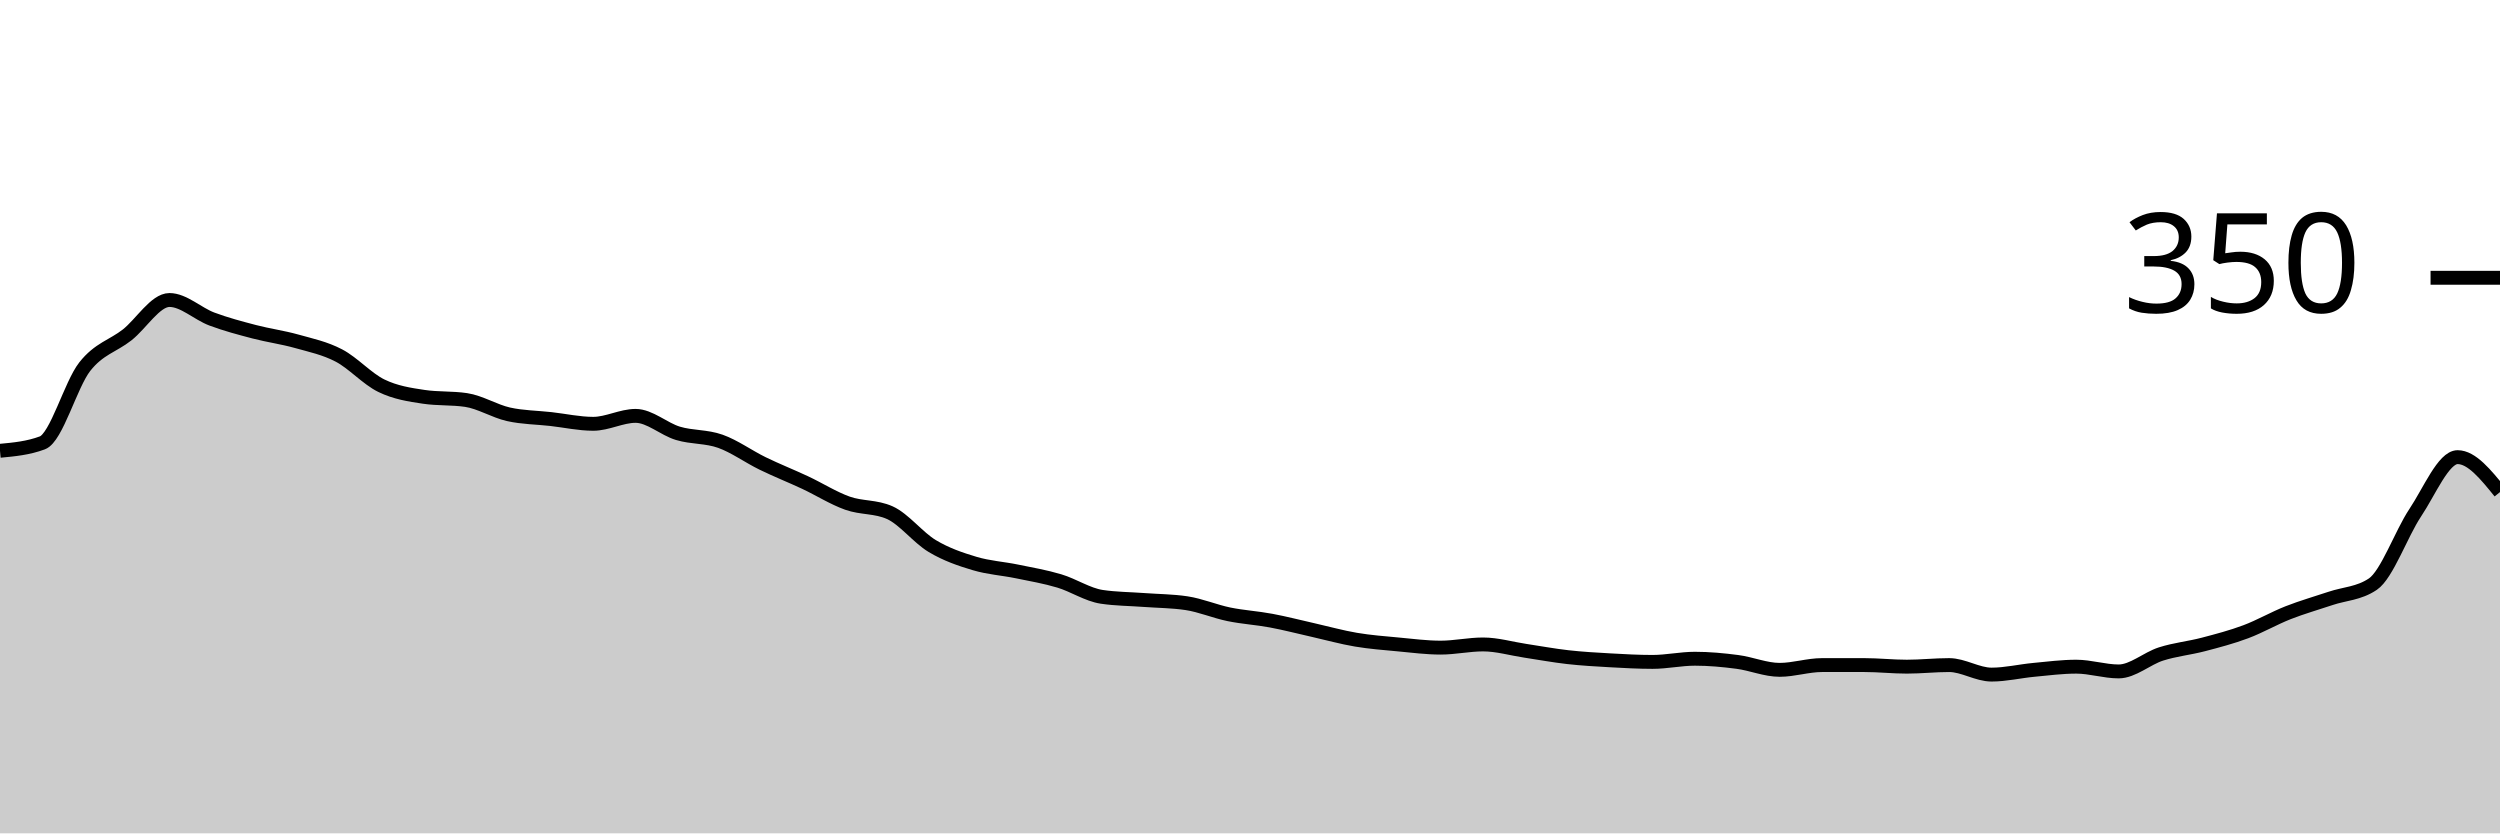
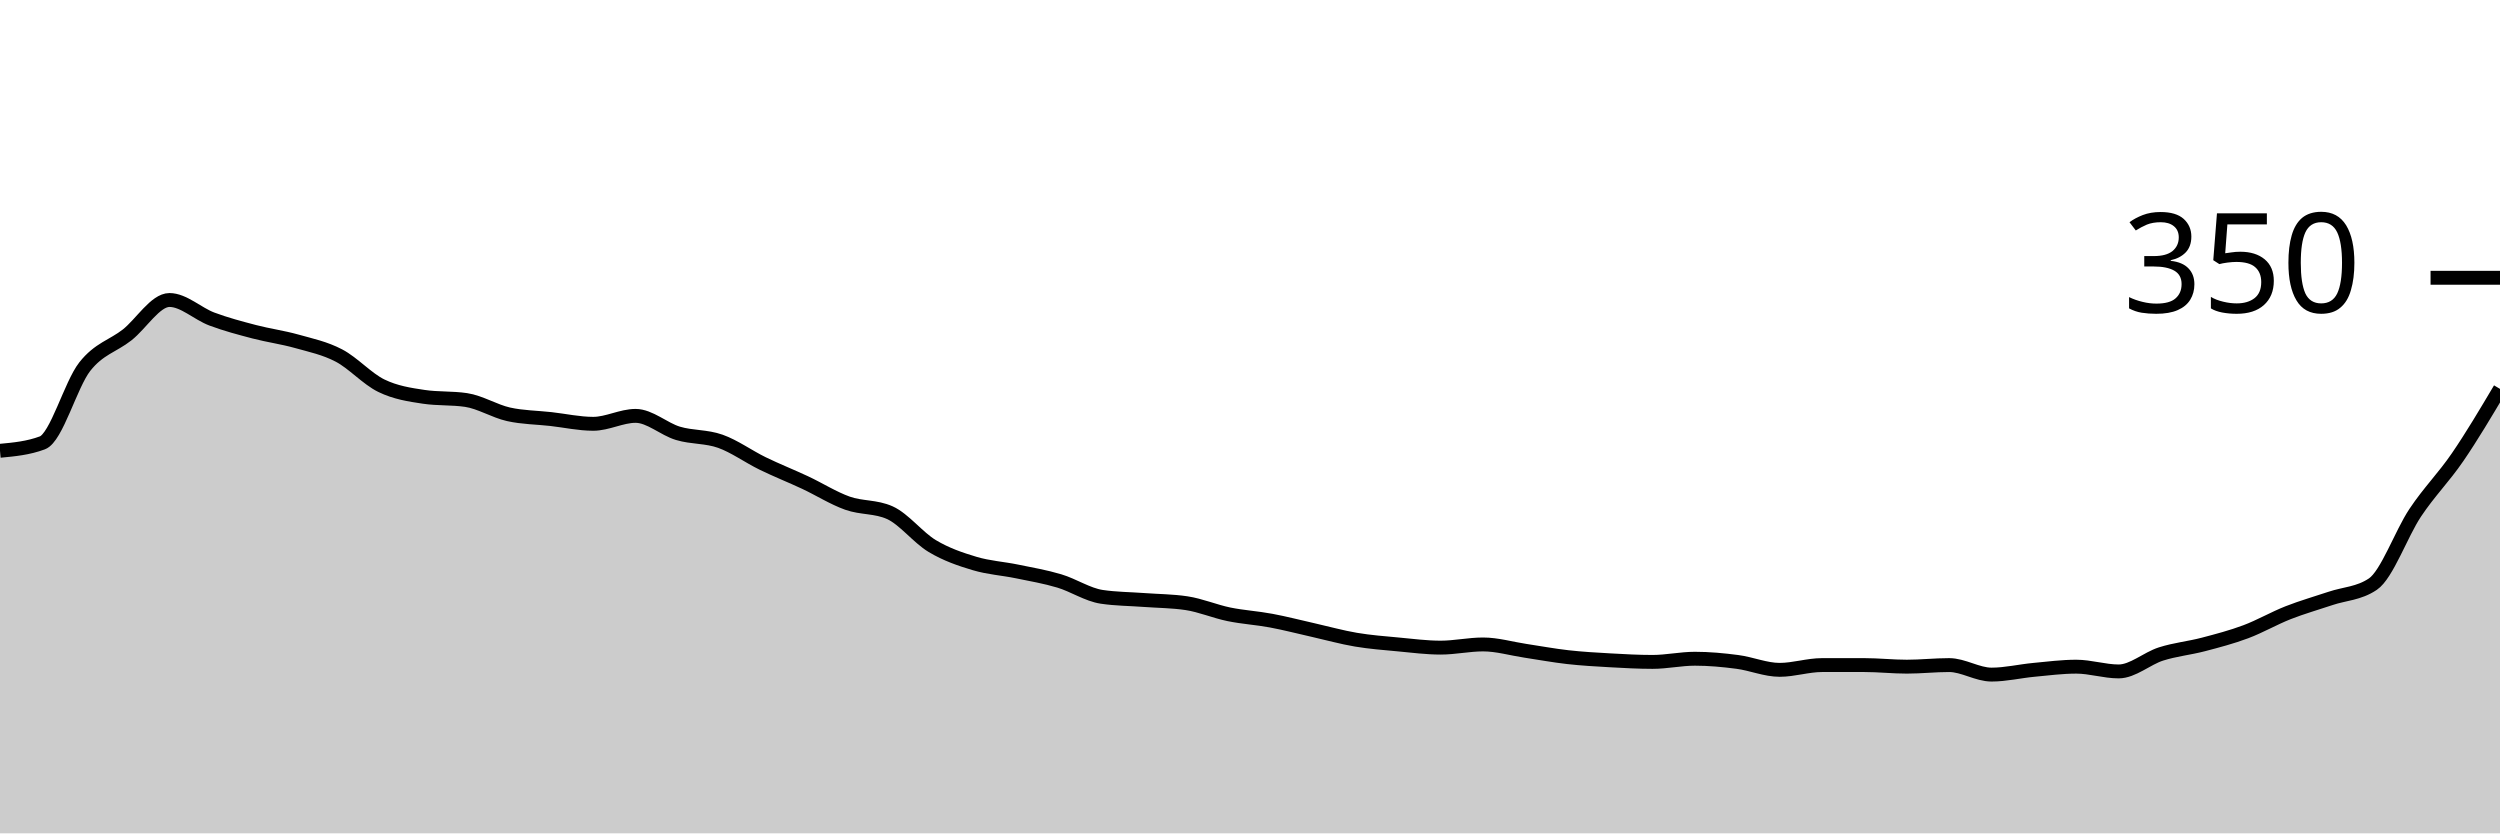
<svg xmlns="http://www.w3.org/2000/svg" viewBox="0 0 180 60">
  <g transform="translate(0,20)">
-     <path class="area" fill="rgba(0, 0, 0, 0.2)" d="M0,12.457C1.017,12.362,2.034,12.267,3.051,11.886C4.068,11.505,5.085,7.695,6.102,6.4C7.119,5.105,8.136,4.914,9.153,4.114C10.169,3.314,11.186,1.6,12.203,1.6C13.22,1.6,14.237,2.59,15.254,2.971C16.271,3.352,17.288,3.619,18.305,3.886C19.322,4.152,20.339,4.286,21.356,4.571C22.373,4.857,23.39,5.067,24.407,5.6C25.424,6.133,26.441,7.276,27.458,7.771C28.475,8.267,29.492,8.419,30.508,8.571C31.525,8.724,32.542,8.648,33.559,8.8C34.576,8.952,35.593,9.6,36.61,9.829C37.627,10.057,38.644,10.057,39.661,10.171C40.678,10.286,41.695,10.514,42.712,10.514C43.729,10.514,44.746,9.943,45.763,9.943C46.78,9.943,47.797,10.895,48.814,11.2C49.831,11.505,50.847,11.41,51.864,11.771C52.881,12.133,53.898,12.876,54.915,13.371C55.932,13.867,56.949,14.267,57.966,14.743C58.983,15.219,60,15.867,61.017,16.229C62.034,16.59,63.051,16.457,64.068,16.914C65.085,17.371,66.102,18.705,67.119,19.314C68.136,19.924,69.153,20.267,70.169,20.571C71.186,20.876,72.203,20.933,73.22,21.143C74.237,21.352,75.254,21.524,76.271,21.829C77.288,22.133,78.305,22.819,79.322,22.971C80.339,23.124,81.356,23.124,82.373,23.2C83.39,23.276,84.407,23.276,85.424,23.429C86.441,23.581,87.458,24.019,88.475,24.229C89.492,24.438,90.508,24.495,91.525,24.686C92.542,24.876,93.559,25.143,94.576,25.371C95.593,25.6,96.61,25.886,97.627,26.057C98.644,26.229,99.661,26.305,100.678,26.4C101.695,26.495,102.712,26.629,103.729,26.629C104.746,26.629,105.763,26.4,106.78,26.4C107.797,26.4,108.814,26.705,109.831,26.857C110.847,27.01,111.864,27.2,112.881,27.314C113.898,27.429,114.915,27.486,115.932,27.543C116.949,27.6,117.966,27.657,118.983,27.657C120,27.657,121.017,27.429,122.034,27.429C123.051,27.429,124.068,27.524,125.085,27.657C126.102,27.79,127.119,28.229,128.136,28.229C129.153,28.229,130.169,27.886,131.186,27.886C132.203,27.886,133.22,27.886,134.237,27.886C135.254,27.886,136.271,28,137.288,28C138.305,28,139.322,27.886,140.339,27.886C141.356,27.886,142.373,28.571,143.39,28.571C144.407,28.571,145.424,28.324,146.441,28.229C147.458,28.133,148.475,28,149.492,28C150.508,28,151.525,28.343,152.542,28.343C153.559,28.343,154.576,27.41,155.593,27.086C156.61,26.762,157.627,26.667,158.644,26.4C159.661,26.133,160.678,25.867,161.695,25.486C162.712,25.105,163.729,24.514,164.746,24.114C165.763,23.714,166.78,23.429,167.797,23.086C168.814,22.743,169.831,22.743,170.847,22.057C171.864,21.371,172.881,18.438,173.898,16.914C174.915,15.39,175.932,12.914,176.949,12.914C177.966,12.914,178.983,14.171,180,15.429L180,40C178.983,40,177.966,40,176.949,40C175.932,40,174.915,40,173.898,40C172.881,40,171.864,40,170.847,40C169.831,40,168.814,40,167.797,40C166.78,40,165.763,40,164.746,40C163.729,40,162.712,40,161.695,40C160.678,40,159.661,40,158.644,40C157.627,40,156.61,40,155.593,40C154.576,40,153.559,40,152.542,40C151.525,40,150.508,40,149.492,40C148.475,40,147.458,40,146.441,40C145.424,40,144.407,40,143.39,40C142.373,40,141.356,40,140.339,40C139.322,40,138.305,40,137.288,40C136.271,40,135.254,40,134.237,40C133.22,40,132.203,40,131.186,40C130.169,40,129.153,40,128.136,40C127.119,40,126.102,40,125.085,40C124.068,40,123.051,40,122.034,40C121.017,40,120,40,118.983,40C117.966,40,116.949,40,115.932,40C114.915,40,113.898,40,112.881,40C111.864,40,110.847,40,109.831,40C108.814,40,107.797,40,106.78,40C105.763,40,104.746,40,103.729,40C102.712,40,101.695,40,100.678,40C99.661,40,98.644,40,97.627,40C96.61,40,95.593,40,94.576,40C93.559,40,92.542,40,91.525,40C90.508,40,89.492,40,88.475,40C87.458,40,86.441,40,85.424,40C84.407,40,83.39,40,82.373,40C81.356,40,80.339,40,79.322,40C78.305,40,77.288,40,76.271,40C75.254,40,74.237,40,73.22,40C72.203,40,71.186,40,70.169,40C69.153,40,68.136,40,67.119,40C66.102,40,65.085,40,64.068,40C63.051,40,62.034,40,61.017,40C60,40,58.983,40,57.966,40C56.949,40,55.932,40,54.915,40C53.898,40,52.881,40,51.864,40C50.847,40,49.831,40,48.814,40C47.797,40,46.78,40,45.763,40C44.746,40,43.729,40,42.712,40C41.695,40,40.678,40,39.661,40C38.644,40,37.627,40,36.61,40C35.593,40,34.576,40,33.559,40C32.542,40,31.525,40,30.508,40C29.492,40,28.475,40,27.458,40C26.441,40,25.424,40,24.407,40C23.39,40,22.373,40,21.356,40C20.339,40,19.322,40,18.305,40C17.288,40,16.271,40,15.254,40C14.237,40,13.22,40,12.203,40C11.186,40,10.169,40,9.153,40C8.136,40,7.119,40,6.102,40C5.085,40,4.068,40,3.051,40C2.034,40,1.017,40,0,40Z" />
-     <path class="line" stroke="black" fill="none" d="M0,12.457C1.017,12.362,2.034,12.267,3.051,11.886C4.068,11.505,5.085,7.695,6.102,6.4C7.119,5.105,8.136,4.914,9.153,4.114C10.169,3.314,11.186,1.6,12.203,1.6C13.22,1.6,14.237,2.59,15.254,2.971C16.271,3.352,17.288,3.619,18.305,3.886C19.322,4.152,20.339,4.286,21.356,4.571C22.373,4.857,23.39,5.067,24.407,5.6C25.424,6.133,26.441,7.276,27.458,7.771C28.475,8.267,29.492,8.419,30.508,8.571C31.525,8.724,32.542,8.648,33.559,8.8C34.576,8.952,35.593,9.6,36.61,9.829C37.627,10.057,38.644,10.057,39.661,10.171C40.678,10.286,41.695,10.514,42.712,10.514C43.729,10.514,44.746,9.943,45.763,9.943C46.78,9.943,47.797,10.895,48.814,11.2C49.831,11.505,50.847,11.41,51.864,11.771C52.881,12.133,53.898,12.876,54.915,13.371C55.932,13.867,56.949,14.267,57.966,14.743C58.983,15.219,60,15.867,61.017,16.229C62.034,16.59,63.051,16.457,64.068,16.914C65.085,17.371,66.102,18.705,67.119,19.314C68.136,19.924,69.153,20.267,70.169,20.571C71.186,20.876,72.203,20.933,73.22,21.143C74.237,21.352,75.254,21.524,76.271,21.829C77.288,22.133,78.305,22.819,79.322,22.971C80.339,23.124,81.356,23.124,82.373,23.2C83.39,23.276,84.407,23.276,85.424,23.429C86.441,23.581,87.458,24.019,88.475,24.229C89.492,24.438,90.508,24.495,91.525,24.686C92.542,24.876,93.559,25.143,94.576,25.371C95.593,25.6,96.61,25.886,97.627,26.057C98.644,26.229,99.661,26.305,100.678,26.4C101.695,26.495,102.712,26.629,103.729,26.629C104.746,26.629,105.763,26.4,106.78,26.4C107.797,26.4,108.814,26.705,109.831,26.857C110.847,27.01,111.864,27.2,112.881,27.314C113.898,27.429,114.915,27.486,115.932,27.543C116.949,27.6,117.966,27.657,118.983,27.657C120,27.657,121.017,27.429,122.034,27.429C123.051,27.429,124.068,27.524,125.085,27.657C126.102,27.79,127.119,28.229,128.136,28.229C129.153,28.229,130.169,27.886,131.186,27.886C132.203,27.886,133.22,27.886,134.237,27.886C135.254,27.886,136.271,28,137.288,28C138.305,28,139.322,27.886,140.339,27.886C141.356,27.886,142.373,28.571,143.39,28.571C144.407,28.571,145.424,28.324,146.441,28.229C147.458,28.133,148.475,28,149.492,28C150.508,28,151.525,28.343,152.542,28.343C153.559,28.343,154.576,27.41,155.593,27.086C156.61,26.762,157.627,26.667,158.644,26.4C159.661,26.133,160.678,25.867,161.695,25.486C162.712,25.105,163.729,24.514,164.746,24.114C165.763,23.714,166.78,23.429,167.797,23.086C168.814,22.743,169.831,22.743,170.847,22.057C171.864,21.371,172.881,18.438,173.898,16.914C174.915,15.39,175.932,12.914,176.949,12.914C177.966,12.914,178.983,14.171,180,15.429" />
+     <path class="area" fill="rgba(0, 0, 0, 0.2)" d="M0,12.457C1.017,12.362,2.034,12.267,3.051,11.886C4.068,11.505,5.085,7.695,6.102,6.4C7.119,5.105,8.136,4.914,9.153,4.114C10.169,3.314,11.186,1.6,12.203,1.6C13.22,1.6,14.237,2.59,15.254,2.971C16.271,3.352,17.288,3.619,18.305,3.886C19.322,4.152,20.339,4.286,21.356,4.571C22.373,4.857,23.39,5.067,24.407,5.6C25.424,6.133,26.441,7.276,27.458,7.771C28.475,8.267,29.492,8.419,30.508,8.571C31.525,8.724,32.542,8.648,33.559,8.8C34.576,8.952,35.593,9.6,36.61,9.829C37.627,10.057,38.644,10.057,39.661,10.171C40.678,10.286,41.695,10.514,42.712,10.514C43.729,10.514,44.746,9.943,45.763,9.943C46.78,9.943,47.797,10.895,48.814,11.2C49.831,11.505,50.847,11.41,51.864,11.771C52.881,12.133,53.898,12.876,54.915,13.371C55.932,13.867,56.949,14.267,57.966,14.743C58.983,15.219,60,15.867,61.017,16.229C62.034,16.59,63.051,16.457,64.068,16.914C65.085,17.371,66.102,18.705,67.119,19.314C68.136,19.924,69.153,20.267,70.169,20.571C71.186,20.876,72.203,20.933,73.22,21.143C74.237,21.352,75.254,21.524,76.271,21.829C77.288,22.133,78.305,22.819,79.322,22.971C80.339,23.124,81.356,23.124,82.373,23.2C83.39,23.276,84.407,23.276,85.424,23.429C86.441,23.581,87.458,24.019,88.475,24.229C89.492,24.438,90.508,24.495,91.525,24.686C92.542,24.876,93.559,25.143,94.576,25.371C95.593,25.6,96.61,25.886,97.627,26.057C98.644,26.229,99.661,26.305,100.678,26.4C101.695,26.495,102.712,26.629,103.729,26.629C104.746,26.629,105.763,26.4,106.78,26.4C107.797,26.4,108.814,26.705,109.831,26.857C110.847,27.01,111.864,27.2,112.881,27.314C113.898,27.429,114.915,27.486,115.932,27.543C116.949,27.6,117.966,27.657,118.983,27.657C120,27.657,121.017,27.429,122.034,27.429C123.051,27.429,124.068,27.524,125.085,27.657C126.102,27.79,127.119,28.229,128.136,28.229C129.153,28.229,130.169,27.886,131.186,27.886C132.203,27.886,133.22,27.886,134.237,27.886C135.254,27.886,136.271,28,137.288,28C138.305,28,139.322,27.886,140.339,27.886C141.356,27.886,142.373,28.571,143.39,28.571C144.407,28.571,145.424,28.324,146.441,28.229C147.458,28.133,148.475,28,149.492,28C150.508,28,151.525,28.343,152.542,28.343C153.559,28.343,154.576,27.41,155.593,27.086C156.61,26.762,157.627,26.667,158.644,26.4C159.661,26.133,160.678,25.867,161.695,25.486C162.712,25.105,163.729,24.514,164.746,24.114C165.763,23.714,166.78,23.429,167.797,23.086C168.814,22.743,169.831,22.743,170.847,22.057C171.864,21.371,172.881,18.438,173.898,16.914C174.915,15.39,175.932,14.4,176.949,12.914C177.966,11.429,178.983,9.714,180,8L180,40C178.983,40,177.966,40,176.949,40C175.932,40,174.915,40,173.898,40C172.881,40,171.864,40,170.847,40C169.831,40,168.814,40,167.797,40C166.78,40,165.763,40,164.746,40C163.729,40,162.712,40,161.695,40C160.678,40,159.661,40,158.644,40C157.627,40,156.61,40,155.593,40C154.576,40,153.559,40,152.542,40C151.525,40,150.508,40,149.492,40C148.475,40,147.458,40,146.441,40C145.424,40,144.407,40,143.39,40C142.373,40,141.356,40,140.339,40C139.322,40,138.305,40,137.288,40C136.271,40,135.254,40,134.237,40C133.22,40,132.203,40,131.186,40C130.169,40,129.153,40,128.136,40C127.119,40,126.102,40,125.085,40C124.068,40,123.051,40,122.034,40C121.017,40,120,40,118.983,40C117.966,40,116.949,40,115.932,40C114.915,40,113.898,40,112.881,40C111.864,40,110.847,40,109.831,40C108.814,40,107.797,40,106.78,40C105.763,40,104.746,40,103.729,40C102.712,40,101.695,40,100.678,40C99.661,40,98.644,40,97.627,40C96.61,40,95.593,40,94.576,40C93.559,40,92.542,40,91.525,40C90.508,40,89.492,40,88.475,40C87.458,40,86.441,40,85.424,40C84.407,40,83.39,40,82.373,40C81.356,40,80.339,40,79.322,40C78.305,40,77.288,40,76.271,40C75.254,40,74.237,40,73.22,40C72.203,40,71.186,40,70.169,40C69.153,40,68.136,40,67.119,40C66.102,40,65.085,40,64.068,40C63.051,40,62.034,40,61.017,40C60,40,58.983,40,57.966,40C56.949,40,55.932,40,54.915,40C53.898,40,52.881,40,51.864,40C50.847,40,49.831,40,48.814,40C47.797,40,46.78,40,45.763,40C44.746,40,43.729,40,42.712,40C41.695,40,40.678,40,39.661,40C38.644,40,37.627,40,36.61,40C35.593,40,34.576,40,33.559,40C32.542,40,31.525,40,30.508,40C29.492,40,28.475,40,27.458,40C26.441,40,25.424,40,24.407,40C23.39,40,22.373,40,21.356,40C20.339,40,19.322,40,18.305,40C17.288,40,16.271,40,15.254,40C14.237,40,13.22,40,12.203,40C11.186,40,10.169,40,9.153,40C8.136,40,7.119,40,6.102,40C5.085,40,4.068,40,3.051,40C2.034,40,1.017,40,0,40Z" />
+     <path class="line" stroke="black" fill="none" d="M0,12.457C1.017,12.362,2.034,12.267,3.051,11.886C4.068,11.505,5.085,7.695,6.102,6.4C7.119,5.105,8.136,4.914,9.153,4.114C10.169,3.314,11.186,1.6,12.203,1.6C13.22,1.6,14.237,2.59,15.254,2.971C16.271,3.352,17.288,3.619,18.305,3.886C19.322,4.152,20.339,4.286,21.356,4.571C22.373,4.857,23.39,5.067,24.407,5.6C25.424,6.133,26.441,7.276,27.458,7.771C28.475,8.267,29.492,8.419,30.508,8.571C31.525,8.724,32.542,8.648,33.559,8.8C34.576,8.952,35.593,9.6,36.61,9.829C37.627,10.057,38.644,10.057,39.661,10.171C40.678,10.286,41.695,10.514,42.712,10.514C43.729,10.514,44.746,9.943,45.763,9.943C46.78,9.943,47.797,10.895,48.814,11.2C49.831,11.505,50.847,11.41,51.864,11.771C52.881,12.133,53.898,12.876,54.915,13.371C55.932,13.867,56.949,14.267,57.966,14.743C58.983,15.219,60,15.867,61.017,16.229C62.034,16.59,63.051,16.457,64.068,16.914C65.085,17.371,66.102,18.705,67.119,19.314C68.136,19.924,69.153,20.267,70.169,20.571C71.186,20.876,72.203,20.933,73.22,21.143C74.237,21.352,75.254,21.524,76.271,21.829C77.288,22.133,78.305,22.819,79.322,22.971C80.339,23.124,81.356,23.124,82.373,23.2C83.39,23.276,84.407,23.276,85.424,23.429C86.441,23.581,87.458,24.019,88.475,24.229C89.492,24.438,90.508,24.495,91.525,24.686C92.542,24.876,93.559,25.143,94.576,25.371C95.593,25.6,96.61,25.886,97.627,26.057C98.644,26.229,99.661,26.305,100.678,26.4C101.695,26.495,102.712,26.629,103.729,26.629C104.746,26.629,105.763,26.4,106.78,26.4C107.797,26.4,108.814,26.705,109.831,26.857C110.847,27.01,111.864,27.2,112.881,27.314C113.898,27.429,114.915,27.486,115.932,27.543C116.949,27.6,117.966,27.657,118.983,27.657C120,27.657,121.017,27.429,122.034,27.429C123.051,27.429,124.068,27.524,125.085,27.657C126.102,27.79,127.119,28.229,128.136,28.229C129.153,28.229,130.169,27.886,131.186,27.886C132.203,27.886,133.22,27.886,134.237,27.886C135.254,27.886,136.271,28,137.288,28C138.305,28,139.322,27.886,140.339,27.886C141.356,27.886,142.373,28.571,143.39,28.571C144.407,28.571,145.424,28.324,146.441,28.229C147.458,28.133,148.475,28,149.492,28C150.508,28,151.525,28.343,152.542,28.343C153.559,28.343,154.576,27.41,155.593,27.086C156.61,26.762,157.627,26.667,158.644,26.4C159.661,26.133,160.678,25.867,161.695,25.486C162.712,25.105,163.729,24.514,164.746,24.114C165.763,23.714,166.78,23.429,167.797,23.086C168.814,22.743,169.831,22.743,170.847,22.057C171.864,21.371,172.881,18.438,173.898,16.914C174.915,15.39,175.932,14.4,176.949,12.914C177.966,11.429,178.983,9.714,180,8" />
    <path class="axis-ceiling" stroke-width="1" stroke="black" fill="none" d="M175,0L180,0" />
    <text class="axis-ceiling-label" font-family="sans-serif" text-anchor="end" font-size="10px" x="170" y="2.5">350</text>
  </g>
</svg>
